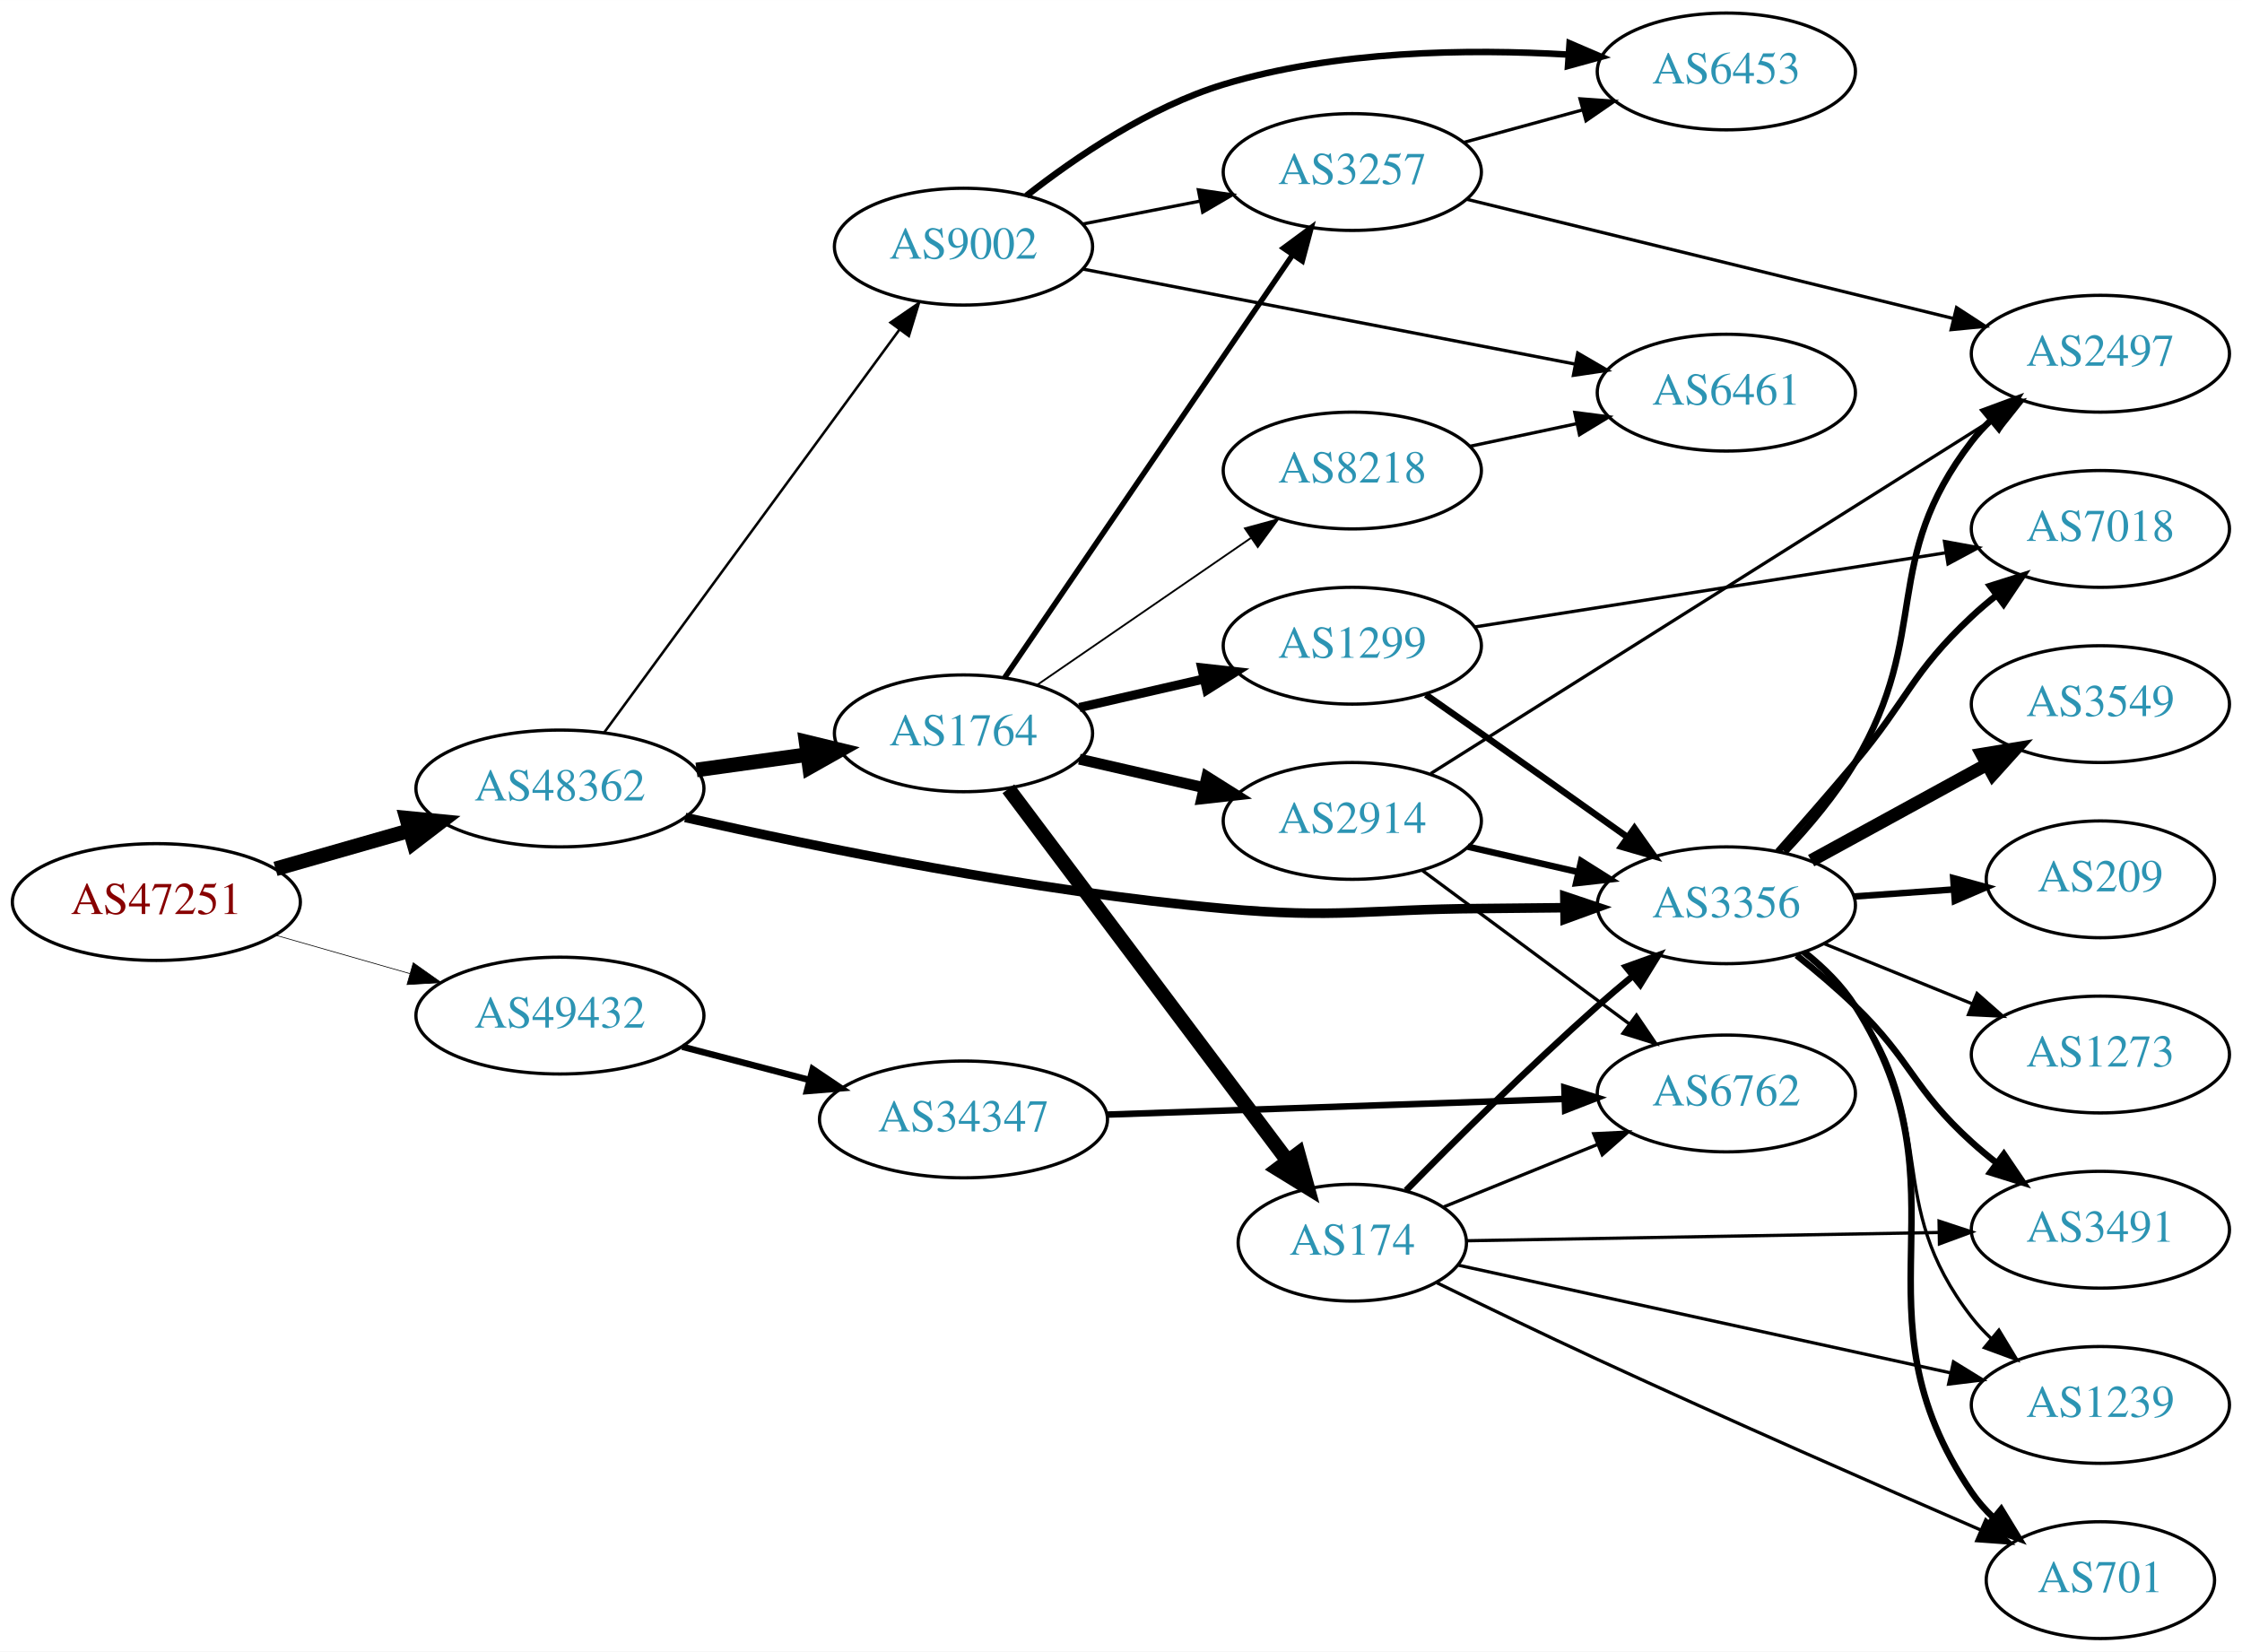
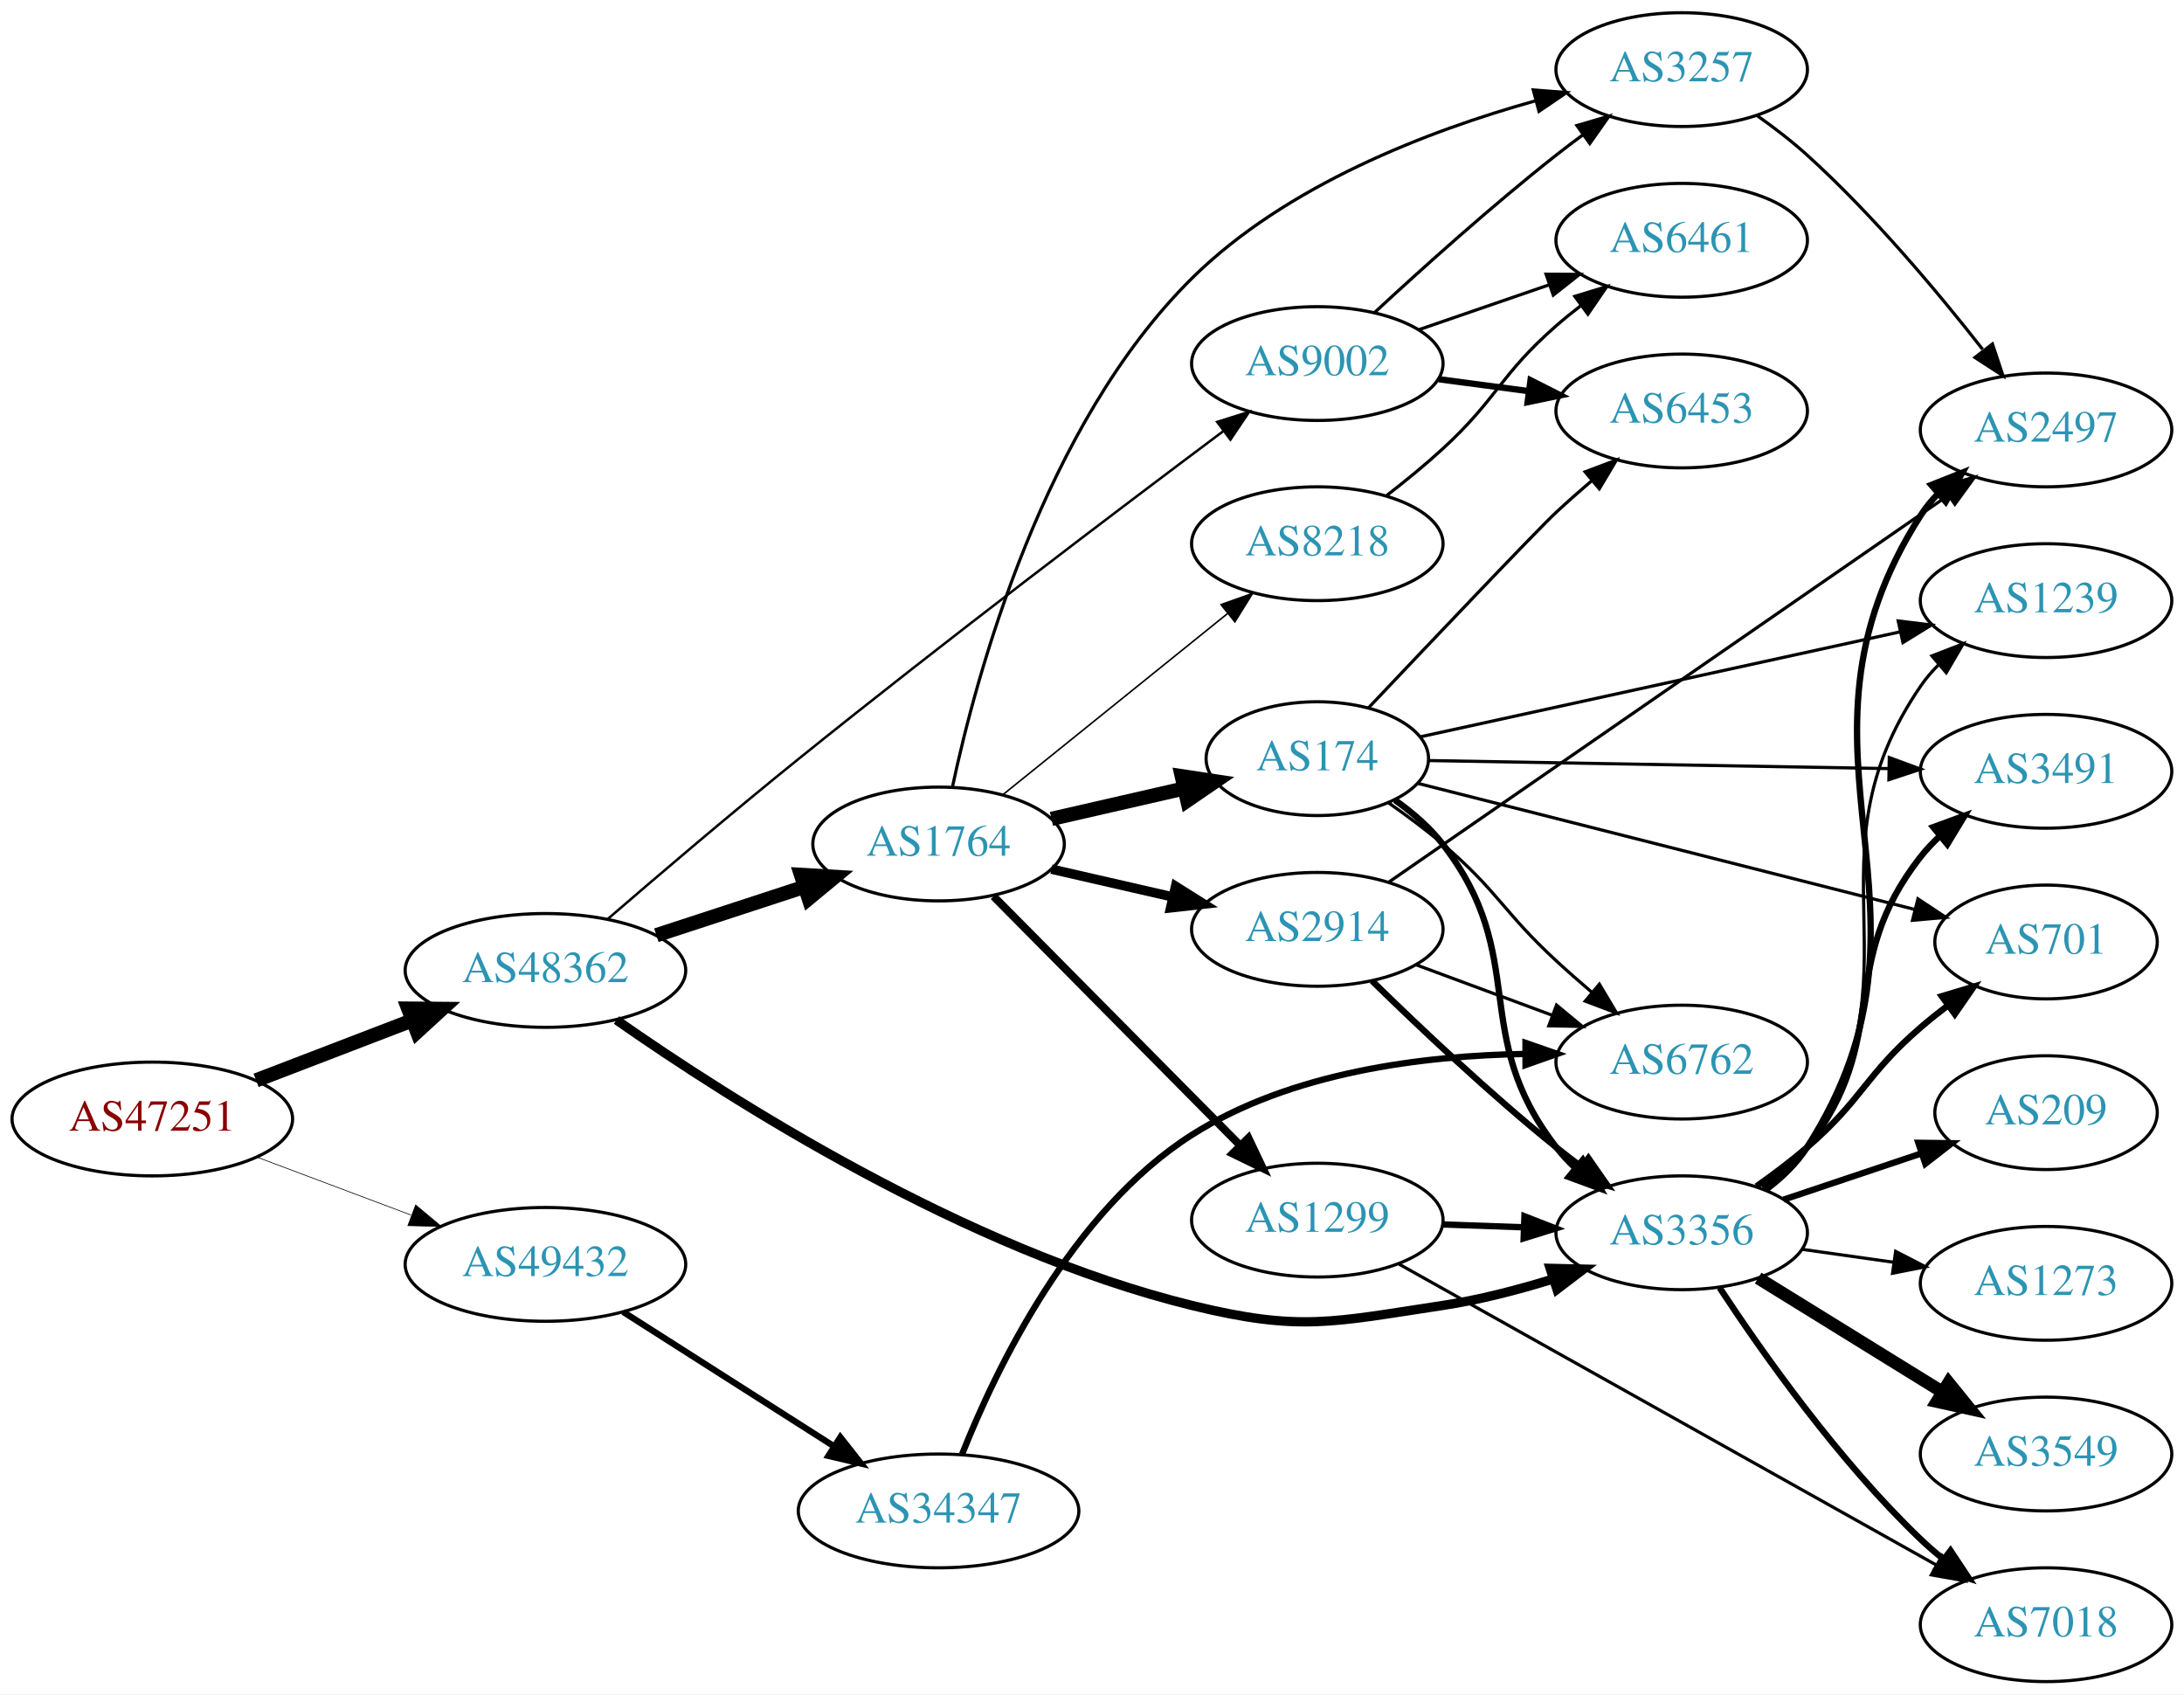
- <svg xmlns="http://www.w3.org/2000/svg" xmlns:xlink="http://www.w3.org/1999/xlink" width="691pt" height="509pt" viewBox="0.00 0.00 691.06 509.00">
-   <g id="graph0" class="graph" transform="scale(1 1) rotate(0) translate(4 505)">
-     <polygon fill="white" stroke="none" points="-4,4 -4,-505 687.055,-505 687.055,4 -4,4" />
+ <svg xmlns="http://www.w3.org/2000/svg" xmlns:xlink="http://www.w3.org/1999/xlink" width="691pt" height="536pt" viewBox="0.00 0.00 691.06 536.00">
+   <g id="graph0" class="graph" transform="scale(1 1) rotate(0) translate(4 532)">
+     <polygon fill="white" stroke="none" points="-4,4 -4,-532 687.055,-532 687.055,4 -4,4" />
    <g id="node1" class="node">
      <g id="a_node1">
        <a xlink:href="/asn/47251" xlink:title="AS47251 ~ VLBGIT Friesenecker e.U. [AT]">
-           <ellipse fill="#ffffff" stroke="black" cx="44.196" cy="-227" rx="44.393" ry="18" />
-           <text text-anchor="middle" x="44.196" y="-223.3" font-family="Times,serif" font-size="14.00" fill="#880000">AS47251</text>
+           <ellipse fill="#ffffff" stroke="black" cx="44.196" cy="-178" rx="44.393" ry="18" />
+           <text text-anchor="middle" x="44.196" y="-174.3" font-family="Times,serif" font-size="14.00" fill="#880000">AS47251</text>
        </a>
      </g>
    </g>
    <g id="node2" class="node">
      <g id="a_node2">
        <a xlink:href="/asn/48362" xlink:title="AS48362 ~ Stadtwerke Feldkirch [AT]">
-           <ellipse fill="#ffffff" stroke="black" cx="168.588" cy="-262" rx="44.393" ry="18" />
-           <text text-anchor="middle" x="168.588" y="-258.3" font-family="Times,serif" font-size="14.00" fill="#2c94b3">AS48362</text>
+           <ellipse fill="#ffffff" stroke="black" cx="168.588" cy="-225" rx="44.393" ry="18" />
+           <text text-anchor="middle" x="168.588" y="-221.3" font-family="Times,serif" font-size="14.00" fill="#2c94b3">AS48362</text>
        </a>
      </g>
    </g>
    <g id="edge1" class="edge">
-       <path fill="none" stroke="black" stroke-width="4.5" d="M80.926,-237.218C93.871,-240.919 108.667,-245.15 122.324,-249.056" />
-       <polygon fill="black" stroke="black" stroke-width="4.5" points="121.328,-252.866 132.026,-251.83 123.494,-245.295 121.328,-252.866" />
+       <path fill="none" stroke="black" stroke-width="4.5" d="M77.034,-190.226C92.049,-195.992 110.156,-202.945 126.219,-209.114" />
+       <polygon fill="black" stroke="black" stroke-width="4.5" points="125.163,-212.926 135.91,-212.835 127.986,-205.574 125.163,-212.926" />
    </g>
    <g id="node3" class="node">
      <g id="a_node3">
        <a xlink:href="/asn/49432" xlink:title="AS49432 ~ schallert.com e.U. [AT]">
-           <ellipse fill="#ffffff" stroke="black" cx="168.588" cy="-192" rx="44.393" ry="18" />
-           <text text-anchor="middle" x="168.588" y="-188.3" font-family="Times,serif" font-size="14.00" fill="#2c94b3">AS49432</text>
+           <ellipse fill="#ffffff" stroke="black" cx="168.588" cy="-132" rx="44.393" ry="18" />
+           <text text-anchor="middle" x="168.588" y="-128.3" font-family="Times,serif" font-size="14.00" fill="#2c94b3">AS49432</text>
        </a>
      </g>
    </g>
    <g id="edge2" class="edge">
-       <path fill="none" stroke="black" stroke-width="0.214" d="M80.926,-216.782C93.871,-213.081 108.667,-208.85 122.324,-204.944" />
-       <polygon fill="black" stroke="black" stroke-width="0.214" points="123.373,-208.284 132.026,-202.17 121.449,-201.554 123.373,-208.284" />
+       <path fill="none" stroke="black" stroke-width="0.214" d="M77.353,-165.914C92.251,-160.315 110.138,-153.592 126.043,-147.614" />
+       <polygon fill="black" stroke="black" stroke-width="0.214" points="127.517,-150.8 135.646,-144.005 125.054,-144.247 127.517,-150.8" />
    </g>
    <g id="node4" class="node">
      <g id="a_node4">
-         <a xlink:href="/asn/1764" xlink:title="AS1764 ~ NEXTLAYER-AS [AT]">
-           <ellipse fill="#ffffff" stroke="black" cx="292.98" cy="-279" rx="39.794" ry="18" />
-           <text text-anchor="middle" x="292.98" y="-275.3" font-family="Times,serif" font-size="14.00" fill="#2c94b3">AS1764</text>
+         <a xlink:href="/asn/9002" xlink:title="AS9002 ~ RETN Limited [EU]">
+           <ellipse fill="#ffffff" stroke="black" cx="412.823" cy="-417" rx="39.794" ry="18" />
+           <text text-anchor="middle" x="412.823" y="-413.3" font-family="Times,serif" font-size="14.00" fill="#2c94b3">AS9002</text>
        </a>
      </g>
    </g>
    <g id="edge3" class="edge">
-       <path fill="none" stroke="black" stroke-width="4.5" d="M210.684,-267.708C221.636,-269.229 233.556,-270.885 244.807,-272.448" />
-       <polygon fill="black" stroke="black" stroke-width="4.5" points="244.458,-276.374 254.904,-273.85 245.541,-268.574 244.458,-276.374" />
+       <path fill="none" stroke="black" stroke-width="0.783" d="M188.258,-241.232C204.173,-254.963 227.747,-275.053 248.784,-292 295.062,-329.28 350.161,-370.981 382.997,-395.558" />
+       <polygon fill="black" stroke="black" stroke-width="0.783" points="381.139,-398.539 391.245,-401.721 385.329,-392.931 381.139,-398.539" />
    </g>
    <g id="node5" class="node">
      <g id="a_node5">
-         <a xlink:href="/asn/3356" xlink:title="AS3356 ~ Level 3 Parent, LLC [US]">
-           <ellipse fill="#ffffff" stroke="black" cx="528.116" cy="-226" rx="39.794" ry="18" />
-           <text text-anchor="middle" x="528.116" y="-222.3" font-family="Times,serif" font-size="14.00" fill="#2c94b3">AS3356</text>
+         <a xlink:href="/asn/1764" xlink:title="AS1764 ~ NEXTLAYER-AS [AT]">
+           <ellipse fill="#ffffff" stroke="black" cx="292.98" cy="-265" rx="39.794" ry="18" />
+           <text text-anchor="middle" x="292.98" y="-261.3" font-family="Times,serif" font-size="14.00" fill="#2c94b3">AS1764</text>
        </a>
      </g>
    </g>
    <g id="edge4" class="edge">
-       <path fill="none" stroke="black" stroke-width="2.935" d="M207.208,-253.064C247.858,-243.903 314.678,-230.273 373.176,-225 408.276,-221.836 417.229,-224.764 452.469,-225 460.762,-225.056 469.572,-225.146 478.124,-225.25" />
-       <polygon fill="black" stroke="black" stroke-width="2.935" points="478.33,-228.753 488.374,-225.382 478.42,-221.753 478.33,-228.753" />
+       <path fill="none" stroke="black" stroke-width="4.5" d="M203.681,-236.142C218.187,-240.883 235.239,-246.456 250.469,-251.433" />
+       <polygon fill="black" stroke="black" stroke-width="4.5" points="249.442,-255.24 260.17,-254.604 251.888,-247.755 249.442,-255.24" />
    </g>
    <g id="node6" class="node">
      <g id="a_node6">
-         <a xlink:href="/asn/9002" xlink:title="AS9002 ~ RETN Limited [EU]">
-           <ellipse fill="#ffffff" stroke="black" cx="292.98" cy="-429" rx="39.794" ry="18" />
-           <text text-anchor="middle" x="292.98" y="-425.3" font-family="Times,serif" font-size="14.00" fill="#2c94b3">AS9002</text>
+         <a xlink:href="/asn/3356" xlink:title="AS3356 ~ Level 3 Parent, LLC [US]">
+           <ellipse fill="#ffffff" stroke="black" cx="528.116" cy="-142" rx="39.794" ry="18" />
+           <text text-anchor="middle" x="528.116" y="-138.3" font-family="Times,serif" font-size="14.00" fill="#2c94b3">AS3356</text>
        </a>
      </g>
    </g>
    <g id="edge5" class="edge">
-       <path fill="none" stroke="black" stroke-width="0.783" d="M182.225,-279.243C203.846,-308.744 248.037,-369.041 273.252,-403.446" />
-       <polygon fill="black" stroke="black" stroke-width="0.783" points="270.494,-405.604 279.229,-411.601 276.14,-401.466 270.494,-405.604" />
+       <path fill="none" stroke="black" stroke-width="2.935" d="M191.068,-209.309C226.734,-184.335 301.376,-136.572 373.176,-119 407.408,-110.622 417.621,-113.753 452.469,-119 463.968,-120.731 476.139,-123.883 487.241,-127.31" />
+       <polygon fill="black" stroke="black" stroke-width="2.935" points="486.495,-130.747 497.087,-130.501 488.653,-124.089 486.495,-130.747" />
    </g>
    <g id="node23" class="node">
      <g id="a_node23">
        <a xlink:href="/asn/34347" xlink:title="AS34347 ~ HALLAG Kommunal GmbH [AT]">
-           <ellipse fill="#ffffff" stroke="black" cx="292.98" cy="-160" rx="44.393" ry="18" />
-           <text text-anchor="middle" x="292.98" y="-156.3" font-family="Times,serif" font-size="14.00" fill="#2c94b3">AS34347</text>
+           <ellipse fill="#ffffff" stroke="black" cx="292.98" cy="-54" rx="44.393" ry="18" />
+           <text text-anchor="middle" x="292.98" y="-50.3" font-family="Times,serif" font-size="14.00" fill="#2c94b3">AS34347</text>
        </a>
      </g>
    </g>
    <g id="edge34" class="edge">
-       <path fill="none" stroke="black" stroke-width="2" d="M206.31,-182.399C218.654,-179.171 232.589,-175.528 245.578,-172.132" />
-       <polygon fill="black" stroke="black" stroke-width="2" points="246.495,-175.51 255.285,-169.594 244.724,-168.738 246.495,-175.51" />
+       <path fill="none" stroke="black" stroke-width="2" d="M193.187,-116.961C212.15,-104.875 238.979,-87.778 259.893,-74.449" />
+       <polygon fill="black" stroke="black" stroke-width="2" points="261.902,-77.319 268.454,-68.993 258.14,-71.416 261.902,-77.319" />
    </g>
    <g id="node7" class="node">
      <g id="a_node7">
-         <a xlink:href="/asn/2914" xlink:title="AS2914 ~ NTT America, Inc. [US]">
-           <ellipse fill="#ffffff" stroke="black" cx="412.823" cy="-252" rx="39.794" ry="18" />
-           <text text-anchor="middle" x="412.823" y="-248.3" font-family="Times,serif" font-size="14.00" fill="#2c94b3">AS2914</text>
+         <a xlink:href="/asn/3257" xlink:title="AS3257 ~ GTT [DE]">
+           <ellipse fill="#ffffff" stroke="black" cx="528.116" cy="-510" rx="39.794" ry="18" />
+           <text text-anchor="middle" x="528.116" y="-506.3" font-family="Times,serif" font-size="14.00" fill="#2c94b3">AS3257</text>
        </a>
      </g>
    </g>
    <g id="edge6" class="edge">
-       <path fill="none" stroke="black" stroke-width="3.375" d="M328.7,-271.045C340.7,-268.296 354.32,-265.175 367.013,-262.267" />
-       <polygon fill="black" stroke="black" stroke-width="3.375" points="367.979,-265.636 376.945,-259.991 366.415,-258.813 367.979,-265.636" />
+       <path fill="none" stroke="black" d="M430.836,-433.047C445.663,-446.784 467.945,-466.843 488.469,-483 491.189,-485.141 494.064,-487.311 496.969,-489.442" />
+       <polygon fill="black" stroke="black" points="494.965,-492.312 505.133,-495.29 499.042,-486.621 494.965,-492.312" />
    </g>
    <g id="node8" class="node">
      <g id="a_node8">
-         <a xlink:href="/asn/3257" xlink:title="AS3257 ~ GTT [DE]">
-           <ellipse fill="#ffffff" stroke="black" cx="412.823" cy="-452" rx="39.794" ry="18" />
-           <text text-anchor="middle" x="412.823" y="-448.3" font-family="Times,serif" font-size="14.00" fill="#2c94b3">AS3257</text>
+         <a xlink:href="/asn/6461" xlink:title="AS6461 ~ Zayo Bandwidth [US]">
+           <ellipse fill="#ffffff" stroke="black" cx="528.116" cy="-456" rx="39.794" ry="18" />
+           <text text-anchor="middle" x="528.116" y="-452.3" font-family="Times,serif" font-size="14.00" fill="#2c94b3">AS6461</text>
        </a>
      </g>
    </g>
    <g id="edge7" class="edge">
-       <path fill="none" stroke="black" stroke-width="1.688" d="M305.71,-296.22C326.534,-326.79 370.051,-390.676 394.391,-426.409" />
-       <polygon fill="black" stroke="black" stroke-width="1.688" points="391.618,-428.555 400.14,-434.849 397.403,-424.614 391.618,-428.555" />
+       <path fill="none" stroke="black" d="M444.781,-427.657C457.539,-432.049 472.503,-437.2 486.149,-441.897" />
+       <polygon fill="black" stroke="black" points="485.207,-445.275 495.802,-445.22 487.486,-438.656 485.207,-445.275" />
    </g>
    <g id="node9" class="node">
      <g id="a_node9">
-         <a xlink:href="/asn/1299" xlink:title="AS1299 ~ Telia Carrier [EU]">
-           <ellipse fill="#ffffff" stroke="black" cx="412.823" cy="-306" rx="39.794" ry="18" />
-           <text text-anchor="middle" x="412.823" y="-302.3" font-family="Times,serif" font-size="14.00" fill="#2c94b3">AS1299</text>
+         <a xlink:href="/asn/6453" xlink:title="AS6453 ~ TATA COMMUNICATIONS (AMERICA) INC [US]">
+           <ellipse fill="#ffffff" stroke="black" cx="528.116" cy="-402" rx="39.794" ry="18" />
+           <text text-anchor="middle" x="528.116" y="-398.3" font-family="Times,serif" font-size="14.00" fill="#2c94b3">AS6453</text>
        </a>
      </g>
    </g>
    <g id="edge8" class="edge">
-       <path fill="none" stroke="black" stroke-width="2.812" d="M328.7,-286.955C340.7,-289.704 354.32,-292.825 367.013,-295.733" />
-       <polygon fill="black" stroke="black" stroke-width="2.812" points="366.415,-299.187 376.945,-298.009 367.979,-292.364 366.415,-299.187" />
+       <path fill="none" stroke="black" stroke-width="2" d="M451.233,-412.047C460.321,-410.844 470.158,-409.541 479.643,-408.285" />
+       <polygon fill="black" stroke="black" stroke-width="2" points="480.291,-411.73 489.745,-406.948 479.372,-404.791 480.291,-411.73" />
+     </g>
+     <g id="edge12" class="edge">
+       <path fill="none" stroke="black" d="M297.358,-282.983C304.877,-318.348 326.172,-397.533 373.176,-444 402.974,-473.457 447.999,-490.663 481.668,-500.077" />
+       <polygon fill="black" stroke="black" points="481.159,-503.564 491.723,-502.754 482.96,-496.799 481.159,-503.564" />
    </g>
    <g id="node10" class="node">
      <g id="a_node10">
-         <a xlink:href="/asn/174" xlink:title="AS174 ~ Cogent Communications [US]">
-           <ellipse fill="#ffffff" stroke="black" cx="412.823" cy="-122" rx="35.194" ry="18" />
-           <text text-anchor="middle" x="412.823" y="-118.3" font-family="Times,serif" font-size="14.00" fill="#2c94b3">AS174</text>
+         <a xlink:href="/asn/2914" xlink:title="AS2914 ~ NTT America, Inc. [US]">
+           <ellipse fill="#ffffff" stroke="black" cx="412.823" cy="-238" rx="39.794" ry="18" />
+           <text text-anchor="middle" x="412.823" y="-234.3" font-family="Times,serif" font-size="14.00" fill="#2c94b3">AS2914</text>
        </a>
      </g>
    </g>
    <g id="edge9" class="edge">
-       <path fill="none" stroke="black" stroke-width="4.5" d="M306.816,-261.899C327.624,-234.176 368.821,-179.291 392.966,-147.123" />
-       <polygon fill="black" stroke="black" stroke-width="4.5" points="396.149,-149.441 399.003,-139.08 389.851,-144.714 396.149,-149.441" />
+       <path fill="none" stroke="black" stroke-width="3" d="M328.7,-257.045C340.7,-254.296 354.32,-251.175 367.013,-248.267" />
+       <polygon fill="black" stroke="black" stroke-width="3" points="367.979,-251.636 376.945,-245.991 366.415,-244.813 367.979,-251.636" />
    </g>
    <g id="node11" class="node">
      <g id="a_node11">
+         <a xlink:href="/asn/1299" xlink:title="AS1299 ~ Telia Carrier [EU]">
+           <ellipse fill="#ffffff" stroke="black" cx="412.823" cy="-146" rx="39.794" ry="18" />
+           <text text-anchor="middle" x="412.823" y="-142.3" font-family="Times,serif" font-size="14.00" fill="#2c94b3">AS1299</text>
+         </a>
+       </g>
+     </g>
+     <g id="edge10" class="edge">
+       <path fill="none" stroke="black" stroke-width="2.5" d="M310.366,-248.454C330.681,-227.939 365.443,-192.836 388.526,-169.526" />
+       <polygon fill="black" stroke="black" stroke-width="2.5" points="391.027,-171.974 395.577,-162.406 386.053,-167.049 391.027,-171.974" />
+     </g>
+     <g id="node12" class="node">
+       <g id="a_node12">
+         <a xlink:href="/asn/174" xlink:title="AS174 ~ Cogent Communications [US]">
+           <ellipse fill="#ffffff" stroke="black" cx="412.823" cy="-292" rx="35.194" ry="18" />
+           <text text-anchor="middle" x="412.823" y="-288.3" font-family="Times,serif" font-size="14.00" fill="#2c94b3">AS174</text>
+         </a>
+       </g>
+     </g>
+     <g id="edge11" class="edge">
+       <path fill="none" stroke="black" stroke-width="4.5" d="M328.7,-272.955C341.792,-275.955 356.814,-279.396 370.455,-282.522" />
+       <polygon fill="black" stroke="black" stroke-width="4.5" points="369.936,-286.442 380.562,-284.838 371.694,-278.766 369.936,-286.442" />
+     </g>
+     <g id="node13" class="node">
+       <g id="a_node13">
        <a xlink:href="/asn/8218" xlink:title="AS8218 ~ legacy Neotelecoms [FR]">
          <ellipse fill="#ffffff" stroke="black" cx="412.823" cy="-360" rx="39.794" ry="18" />
          <text text-anchor="middle" x="412.823" y="-356.3" font-family="Times,serif" font-size="14.00" fill="#2c94b3">AS8218</text>
        </a>
      </g>
    </g>
-     <g id="edge10" class="edge">
-       <path fill="none" stroke="black" stroke-width="0.562" d="M315.595,-293.857C334.083,-306.565 360.897,-324.995 381.526,-339.175" />
-       <polygon fill="black" stroke="black" stroke-width="0.562" points="379.723,-342.183 389.947,-344.963 383.688,-336.414 379.723,-342.183" />
-     </g>
-     <g id="node13" class="node">
-       <g id="a_node13">
+     <g id="edge13" class="edge">
+       <path fill="none" stroke="black" stroke-width="0.5" d="M313.44,-280.687C332.801,-296.295 362.682,-320.385 384.435,-337.921" />
+       <polygon fill="black" stroke="black" stroke-width="0.5" points="382.353,-340.738 392.335,-344.289 386.746,-335.288 382.353,-340.738" />
+     </g>
+     <g id="node14" class="node">
+       <g id="a_node14">
+         <a xlink:href="/asn/7018" xlink:title="AS7018 ~ AT&amp;T Services, Inc. [US]">
+           <ellipse fill="#ffffff" stroke="black" cx="643.409" cy="-18" rx="39.794" ry="18" />
+           <text text-anchor="middle" x="643.409" y="-14.3" font-family="Times,serif" font-size="14.00" fill="#2c94b3">AS7018</text>
+         </a>
+       </g>
+     </g>
+     <g id="edge14" class="edge">
+       <path fill="none" stroke="black" stroke-width="2" d="M540.121,-124.599C553.578,-104.131 577.791,-69.802 603.762,-45 605.927,-42.933 608.261,-40.906 610.673,-38.95" />
+       <polygon fill="black" stroke="black" stroke-width="2" points="613.179,-41.442 619.036,-32.613 608.951,-35.862 613.179,-41.442" />
+     </g>
+     <g id="node15" class="node">
+       <g id="a_node15">
+         <a xlink:href="/asn/3549" xlink:title="AS3549 ~ Level 3 Parent, LLC [US]">
+           <ellipse fill="#ffffff" stroke="black" cx="643.409" cy="-72" rx="39.794" ry="18" />
+           <text text-anchor="middle" x="643.409" y="-68.3" font-family="Times,serif" font-size="14.00" fill="#2c94b3">AS3549</text>
+         </a>
+       </g>
+     </g>
+     <g id="edge15" class="edge">
+       <path fill="none" stroke="black" stroke-width="4" d="M552.316,-127.666C569.117,-117.285 592.034,-103.125 610.55,-91.684" />
+       <polygon fill="black" stroke="black" stroke-width="4" points="612.573,-94.549 619.24,-86.315 608.893,-88.594 612.573,-94.549" />
+     </g>
+     <g id="node16" class="node">
+       <g id="a_node16">
+         <a xlink:href="/asn/209" xlink:title="AS209 ~ CenturyLink Communications, LLC [US]">
+           <ellipse fill="#ffffff" stroke="black" cx="643.409" cy="-180" rx="35.194" ry="18" />
+           <text text-anchor="middle" x="643.409" y="-176.3" font-family="Times,serif" font-size="14.00" fill="#2c94b3">AS209</text>
+         </a>
+       </g>
+     </g>
+     <g id="edge16" class="edge">
+       <path fill="none" stroke="black" stroke-width="2" d="M560.374,-152.484C573.89,-157.018 589.839,-162.367 604.063,-167.138" />
+       <polygon fill="black" stroke="black" stroke-width="2" points="602.989,-170.47 613.583,-170.332 605.215,-163.833 602.989,-170.47" />
+     </g>
+     <g id="node17" class="node">
+       <g id="a_node17">
+         <a xlink:href="/asn/701" xlink:title="AS701 ~ UUNET [US]">
+           <ellipse fill="#ffffff" stroke="black" cx="643.409" cy="-234" rx="35.194" ry="18" />
+           <text text-anchor="middle" x="643.409" y="-230.3" font-family="Times,serif" font-size="14.00" fill="#2c94b3">AS701</text>
+         </a>
+       </g>
+     </g>
+     <g id="edge17" class="edge">
+       <path fill="none" stroke="black" stroke-width="2" d="M551.765,-156.678C557.167,-160.487 562.802,-164.726 567.762,-169 585.388,-184.184 586.136,-191.816 603.762,-207 606.448,-209.314 609.331,-211.617 612.268,-213.848" />
+       <polygon fill="black" stroke="black" stroke-width="2" points="610.424,-216.835 620.569,-219.89 614.544,-211.175 610.424,-216.835" />
+     </g>
+     <g id="node18" class="node">
+       <g id="a_node18">
+         <a xlink:href="/asn/1239" xlink:title="AS1239 ~ Sprint [US]">
+           <ellipse fill="#ffffff" stroke="black" cx="643.409" cy="-342" rx="39.794" ry="18" />
+           <text text-anchor="middle" x="643.409" y="-338.3" font-family="Times,serif" font-size="14.00" fill="#2c94b3">AS1239</text>
+         </a>
+       </g>
+     </g>
+     <g id="edge18" class="edge">
+       <path fill="none" stroke="black" d="M554.347,-155.667C559.407,-159.408 564.243,-163.871 567.762,-169 605.574,-224.107 565.951,-259.893 603.762,-315 605.412,-317.404 607.351,-319.662 609.467,-321.768" />
+       <polygon fill="black" stroke="black" points="607.295,-324.516 617.178,-328.333 611.833,-319.186 607.295,-324.516" />
+     </g>
+     <g id="node19" class="node">
+       <g id="a_node19">
+         <a xlink:href="/asn/3491" xlink:title="AS3491 ~ PCCW Global, Inc. [US]">
+           <ellipse fill="#ffffff" stroke="black" cx="643.409" cy="-288" rx="39.794" ry="18" />
+           <text text-anchor="middle" x="643.409" y="-284.3" font-family="Times,serif" font-size="14.00" fill="#2c94b3">AS3491</text>
+         </a>
+       </g>
+     </g>
+     <g id="edge19" class="edge">
+       <path fill="none" stroke="black" stroke-width="2" d="M553.859,-156.025C558.945,-159.748 563.914,-164.113 567.762,-169 594.925,-203.498 576.6,-226.502 603.762,-261 605.566,-263.291 607.616,-265.467 609.809,-267.516" />
+       <polygon fill="black" stroke="black" stroke-width="2" points="607.718,-270.328 617.666,-273.975 612.163,-264.92 607.718,-270.328" />
+     </g>
+     <g id="node20" class="node">
+       <g id="a_node20">
        <a xlink:href="/asn/2497" xlink:title="AS2497 ~ Internet Initiative Japan Inc. [JP]">
          <ellipse fill="#ffffff" stroke="black" cx="643.409" cy="-396" rx="39.794" ry="18" />
          <text text-anchor="middle" x="643.409" y="-392.3" font-family="Times,serif" font-size="14.00" fill="#2c94b3">AS2497</text>
        </a>
      </g>
    </g>
-     <g id="edge22" class="edge">
-       <path fill="none" stroke="black" stroke-width="2" d="M546.145,-242.39C553.546,-250.211 561.856,-260.028 567.762,-270 591.622,-310.283 575.247,-331.867 603.762,-369 605.538,-371.313 607.568,-373.504 609.747,-375.564" />
-       <polygon fill="black" stroke="black" stroke-width="2" points="607.642,-378.365 617.577,-382.043 612.104,-372.972 607.642,-378.365" />
-     </g>
-     <g id="node14" class="node">
-       <g id="a_node14">
-         <a xlink:href="/asn/3491" xlink:title="AS3491 ~ PCCW Global, Inc. [US]">
-           <ellipse fill="#ffffff" stroke="black" cx="643.409" cy="-126" rx="39.794" ry="18" />
-           <text text-anchor="middle" x="643.409" y="-122.3" font-family="Times,serif" font-size="14.00" fill="#2c94b3">AS3491</text>
-         </a>
-       </g>
-     </g>
-     <g id="edge19" class="edge">
-       <path fill="none" stroke="black" stroke-width="2" d="M549.775,-210.592C555.772,-205.814 562.2,-200.384 567.762,-195 585.428,-177.901 585.541,-169.505 603.762,-153 606.189,-150.802 608.801,-148.632 611.48,-146.534" />
-       <polygon fill="black" stroke="black" stroke-width="2" points="613.662,-149.274 619.607,-140.505 609.491,-143.653 613.662,-149.274" />
-     </g>
-     <g id="node15" class="node">
-       <g id="a_node15">
-         <a xlink:href="/asn/1239" xlink:title="AS1239 ~ Sprint [US]">
-           <ellipse fill="#ffffff" stroke="black" cx="643.409" cy="-72" rx="39.794" ry="18" />
-           <text text-anchor="middle" x="643.409" y="-68.3" font-family="Times,serif" font-size="14.00" fill="#2c94b3">AS1239</text>
-         </a>
-       </g>
-     </g>
-     <g id="edge23" class="edge">
-       <path fill="none" stroke="black" d="M551.466,-211.391C557.369,-206.709 563.323,-201.13 567.762,-195 594.489,-158.093 575.828,-135.002 603.762,-99 605.55,-96.696 607.588,-94.511 609.773,-92.456" />
-       <polygon fill="black" stroke="black" points="612.129,-95.049 617.614,-85.985 607.673,-89.65 612.129,-95.049" />
-     </g>
-     <g id="node16" class="node">
-       <g id="a_node16">
-         <a xlink:href="/asn/701" xlink:title="AS701 ~ UUNET [US]">
-           <ellipse fill="#ffffff" stroke="black" cx="643.409" cy="-18" rx="35.194" ry="18" />
-           <text text-anchor="middle" x="643.409" y="-14.3" font-family="Times,serif" font-size="14.00" fill="#2c94b3">AS701</text>
-         </a>
-       </g>
-     </g>
-     <g id="edge25" class="edge">
-       <path fill="none" stroke="black" stroke-width="2" d="M552.368,-211.409C558.14,-206.795 563.801,-201.247 567.762,-195 604.479,-137.101 565.149,-101.652 603.762,-45 605.652,-42.227 607.928,-39.65 610.418,-37.277" />
-       <polygon fill="black" stroke="black" stroke-width="2" points="612.836,-39.821 618.356,-30.778 608.401,-34.404 612.836,-39.821" />
-     </g>
-     <g id="node17" class="node">
-       <g id="a_node17">
-         <a xlink:href="/asn/7018" xlink:title="AS7018 ~ AT&amp;T Services, Inc. [US]">
-           <ellipse fill="#ffffff" stroke="black" cx="643.409" cy="-342" rx="39.794" ry="18" />
-           <text text-anchor="middle" x="643.409" y="-338.3" font-family="Times,serif" font-size="14.00" fill="#2c94b3">AS7018</text>
-         </a>
-       </g>
-     </g>
    <g id="edge20" class="edge">
-       <path fill="none" stroke="black" stroke-width="2" d="M543.98,-242.558C551.241,-250.74 560.055,-260.807 567.762,-270 584.218,-289.627 585.073,-297.487 603.762,-315 606.151,-317.239 608.737,-319.437 611.4,-321.553" />
-       <polygon fill="black" stroke="black" stroke-width="2" points="609.396,-324.424 619.501,-327.611 613.589,-318.819 609.396,-324.424" />
-     </g>
-     <g id="node18" class="node">
-       <g id="a_node18">
-         <a xlink:href="/asn/3549" xlink:title="AS3549 ~ Level 3 Parent, LLC [US]">
-           <ellipse fill="#ffffff" stroke="black" cx="643.409" cy="-288" rx="39.794" ry="18" />
-           <text text-anchor="middle" x="643.409" y="-284.3" font-family="Times,serif" font-size="14.00" fill="#2c94b3">AS3549</text>
-         </a>
-       </g>
-     </g>
-     <g id="edge21" class="edge">
-       <path fill="none" stroke="black" stroke-width="4" d="M554.259,-239.76C570.1,-248.429 590.761,-259.735 608.098,-269.223" />
-       <polygon fill="black" stroke="black" stroke-width="4" points="606.883,-272.548 617.336,-274.279 610.244,-266.408 606.883,-272.548" />
-     </g>
-     <g id="node19" class="node">
-       <g id="a_node19">
-         <a xlink:href="/asn/209" xlink:title="AS209 ~ CenturyLink Communications, LLC [US]">
-           <ellipse fill="#ffffff" stroke="black" cx="643.409" cy="-234" rx="35.194" ry="18" />
-           <text text-anchor="middle" x="643.409" y="-230.3" font-family="Times,serif" font-size="14.00" fill="#2c94b3">AS209</text>
-         </a>
-       </g>
-     </g>
-     <g id="edge24" class="edge">
-       <path fill="none" stroke="black" stroke-width="2" d="M567.472,-228.708C577.286,-229.401 587.922,-230.152 598.012,-230.865" />
-       <polygon fill="black" stroke="black" stroke-width="2" points="598.052,-234.376 608.273,-231.59 598.545,-227.394 598.052,-234.376" />
-     </g>
-     <g id="node20" class="node">
-       <g id="a_node20">
-         <a xlink:href="/asn/1273" xlink:title="AS1273 ~ Vodafone Group PLC [EU]">
-           <ellipse fill="#ffffff" stroke="black" cx="643.409" cy="-180" rx="39.794" ry="18" />
-           <text text-anchor="middle" x="643.409" y="-176.3" font-family="Times,serif" font-size="14.00" fill="#2c94b3">AS1273</text>
-         </a>
-       </g>
-     </g>
-     <g id="edge26" class="edge">
-       <path fill="none" stroke="black" d="M558.292,-214.154C572.167,-208.52 588.945,-201.708 603.854,-195.654" />
-       <polygon fill="black" stroke="black" points="605.383,-198.811 613.332,-191.806 602.75,-192.325 605.383,-198.811" />
-     </g>
-     <g id="edge30" class="edge">
-       <path fill="none" stroke="black" d="M329.657,-435.963C341.088,-438.194 353.91,-440.697 365.964,-443.049" />
-       <polygon fill="black" stroke="black" points="365.376,-446.501 375.861,-444.981 366.717,-439.63 365.376,-446.501" />
+       <path fill="none" stroke="black" stroke-width="2" d="M554.592,-155.504C559.639,-159.254 564.408,-163.762 567.762,-169 616.465,-245.061 555.059,-292.939 603.762,-369 605.335,-371.456 607.218,-373.751 609.295,-375.882" />
+       <polygon fill="black" stroke="black" stroke-width="2" points="607.082,-378.596 616.933,-382.496 611.664,-373.304 607.082,-378.596" />
    </g>
    <g id="node21" class="node">
      <g id="a_node21">
-         <a xlink:href="/asn/6453" xlink:title="AS6453 ~ TATA COMMUNICATIONS (AMERICA) INC [US]">
-           <ellipse fill="#ffffff" stroke="black" cx="528.116" cy="-483" rx="39.794" ry="18" />
-           <text text-anchor="middle" x="528.116" y="-479.3" font-family="Times,serif" font-size="14.00" fill="#2c94b3">AS6453</text>
-         </a>
-       </g>
-     </g>
-     <g id="edge29" class="edge">
-       <path fill="none" stroke="black" stroke-width="2" d="M312.386,-444.7C327.586,-456.604 350.303,-472.061 373.176,-479 407.654,-489.46 448.492,-490.016 479.44,-488.196" />
-       <polygon fill="black" stroke="black" stroke-width="2" points="479.797,-491.68 489.532,-487.499 479.315,-484.696 479.797,-491.68" />
+         <a xlink:href="/asn/1273" xlink:title="AS1273 ~ Vodafone Group PLC [EU]">
+           <ellipse fill="#ffffff" stroke="black" cx="643.409" cy="-126" rx="39.794" ry="18" />
+           <text text-anchor="middle" x="643.409" y="-122.3" font-family="Times,serif" font-size="14.00" fill="#2c94b3">AS1273</text>
+         </a>
+       </g>
+     </g>
+     <g id="edge21" class="edge">
+       <path fill="none" stroke="black" d="M566.212,-136.761C575.504,-135.449 585.596,-134.024 595.303,-132.653" />
+       <polygon fill="black" stroke="black" points="595.817,-136.115 605.229,-131.251 594.838,-129.184 595.817,-136.115" />
+     </g>
+     <g id="edge33" class="edge">
+       <path fill="none" stroke="black" d="M551.916,-495.493C557.314,-491.679 562.908,-487.394 567.762,-483 588.556,-464.175 609.079,-439.709 623.327,-421.519" />
+       <polygon fill="black" stroke="black" points="626.451,-423.2 629.791,-413.145 620.91,-418.922 626.451,-423.2" />
+     </g>
+     <g id="edge22" class="edge">
+       <path fill="none" stroke="black" stroke-width="2" d="M430.138,-221.703C444.884,-207.274 467.439,-185.935 488.469,-169 491.019,-166.947 493.716,-164.876 496.451,-162.843" />
+       <polygon fill="black" stroke="black" stroke-width="2" points="498.604,-165.605 504.664,-156.914 494.507,-159.929 498.604,-165.605" />
+     </g>
+     <g id="edge24" class="edge">
+       <path fill="none" stroke="black" d="M435.328,-252.864C476.257,-281.154 565.441,-342.799 612.289,-375.181" />
+       <polygon fill="black" stroke="black" points="610.578,-378.253 620.795,-381.06 614.559,-372.495 610.578,-378.253" />
    </g>
    <g id="node22" class="node">
      <g id="a_node22">
-         <a xlink:href="/asn/6461" xlink:title="AS6461 ~ Zayo Bandwidth [US]">
-           <ellipse fill="#ffffff" stroke="black" cx="528.116" cy="-384" rx="39.794" ry="18" />
-           <text text-anchor="middle" x="528.116" y="-380.3" font-family="Times,serif" font-size="14.00" fill="#2c94b3">AS6461</text>
-         </a>
-       </g>
+         <a xlink:href="/asn/6762" xlink:title="AS6762 ~ TELECOM ITALIA SPARKLE S.p.A. [IT]">
+           <ellipse fill="#ffffff" stroke="black" cx="528.116" cy="-196" rx="39.794" ry="18" />
+           <text text-anchor="middle" x="528.116" y="-192.3" font-family="Times,serif" font-size="14.00" fill="#2c94b3">AS6762</text>
+         </a>
+       </g>
+     </g>
+     <g id="edge23" class="edge">
+       <path fill="none" stroke="black" d="M444.183,-226.745C457.391,-221.849 473.047,-216.044 487.18,-210.805" />
+       <polygon fill="black" stroke="black" points="488.512,-214.044 496.672,-207.286 486.079,-207.481 488.512,-214.044" />
    </g>
    <g id="edge31" class="edge">
-       <path fill="none" stroke="black" d="M329.642,-422.116C370.35,-414.259 437.034,-401.388 481.495,-392.806" />
-       <polygon fill="black" stroke="black" points="482.302,-396.215 491.458,-390.883 480.976,-389.341 482.302,-396.215" />
-     </g>
-     <g id="edge12" class="edge">
-       <path fill="none" stroke="black" stroke-width="2" d="M448.43,-244.058C459.201,-241.586 471.231,-238.825 482.58,-236.221" />
-       <polygon fill="black" stroke="black" stroke-width="2" points="483.367,-239.631 492.33,-233.983 481.801,-232.809 483.367,-239.631" />
-     </g>
-     <g id="node12" class="node">
-       <g id="a_node12">
-         <a xlink:href="/asn/6762" xlink:title="AS6762 ~ TELECOM ITALIA SPARKLE S.p.A. [IT]">
-           <ellipse fill="#ffffff" stroke="black" cx="528.116" cy="-168" rx="39.794" ry="18" />
-           <text text-anchor="middle" x="528.116" y="-164.3" font-family="Times,serif" font-size="14.00" fill="#2c94b3">AS6762</text>
-         </a>
-       </g>
-     </g>
-     <g id="edge11" class="edge">
-       <path fill="none" stroke="black" d="M434.339,-236.788C452.194,-223.55 478.267,-204.219 498.23,-189.417" />
-       <polygon fill="black" stroke="black" points="500.421,-192.15 506.369,-183.382 496.252,-186.527 500.421,-192.15" />
-     </g>
-     <g id="edge13" class="edge">
-       <path fill="none" stroke="black" d="M436.999,-266.6C478.265,-292.596 564.5,-346.921 611.032,-376.234" />
-       <polygon fill="black" stroke="black" points="609.185,-379.207 619.511,-381.576 612.916,-373.284 609.185,-379.207" />
+       <path fill="none" stroke="black" stroke-width="2" d="M452.495,-144.635C460.698,-144.345 469.462,-144.036 477.994,-143.734" />
+       <polygon fill="black" stroke="black" stroke-width="2" points="478.363,-147.224 488.233,-143.373 478.116,-140.228 478.363,-147.224" />
    </g>
    <g id="edge32" class="edge">
-       <path fill="none" stroke="black" d="M448.045,-443.616C488.024,-433.822 554.27,-417.593 598.134,-406.847" />
-       <polygon fill="black" stroke="black" points="599.073,-410.22 607.953,-404.441 597.408,-403.421 599.073,-410.22" />
-     </g>
-     <g id="edge33" class="edge">
-       <path fill="none" stroke="black" d="M447.202,-461.133C458.624,-464.259 471.574,-467.802 483.673,-471.113" />
-       <polygon fill="black" stroke="black" points="483.015,-474.561 493.584,-473.825 484.862,-467.81 483.015,-474.561" />
+       <path fill="none" stroke="black" d="M438.721,-132.058C479.943,-108.975 562.414,-62.794 608.774,-36.834" />
+       <polygon fill="black" stroke="black" points="610.527,-39.864 617.542,-31.925 607.106,-33.757 610.527,-39.864" />
+     </g>
+     <g id="edge25" class="edge">
+       <path fill="none" stroke="black" stroke-width="2" d="M437.412,-278.885C442.911,-274.978 448.355,-270.303 452.469,-265 480.404,-228.998 460.535,-205.002 488.469,-169 490.257,-166.696 492.295,-164.511 494.48,-162.456" />
+       <polygon fill="black" stroke="black" stroke-width="2" points="496.836,-165.049 502.321,-155.985 492.38,-159.65 496.836,-165.049" />
+     </g>
+     <g id="edge28" class="edge">
+       <path fill="none" stroke="black" d="M429.027,-308.085C449.038,-329.225 482.398,-364.35 488.469,-370 492.028,-373.312 495.873,-376.701 499.708,-379.976" />
+       <polygon fill="black" stroke="black" points="497.561,-382.743 507.476,-386.477 502.053,-377.374 497.561,-382.743" />
+     </g>
+     <g id="edge29" class="edge">
+       <path fill="none" stroke="black" d="M444.651,-284.178C485.324,-273.858 557.004,-255.67 601.983,-244.257" />
+       <polygon fill="black" stroke="black" points="602.873,-247.643 611.705,-241.791 601.151,-240.858 602.873,-247.643" />
+     </g>
+     <g id="edge30" class="edge">
+       <path fill="none" stroke="black" d="M445.607,-298.952C484.985,-307.566 552.342,-322.299 597.118,-332.093" />
+       <polygon fill="black" stroke="black" points="596.629,-335.569 607.146,-334.287 598.125,-328.731 596.629,-335.569" />
+     </g>
+     <g id="edge26" class="edge">
+       <path fill="none" stroke="black" d="M448.045,-291.401C486.671,-290.725 549.818,-289.62 593.607,-288.854" />
+       <polygon fill="black" stroke="black" points="593.805,-292.351 603.743,-288.677 593.683,-285.352 593.805,-292.351" />
    </g>
    <g id="edge27" class="edge">
-       <path fill="none" stroke="black" stroke-width="2" d="M435.509,-290.892C441.045,-287.024 446.982,-282.865 452.469,-279 467.286,-268.565 483.713,-256.911 497.376,-247.194" />
-       <polygon fill="black" stroke="black" stroke-width="2" points="499.792,-249.77 505.91,-241.121 495.733,-244.067 499.792,-249.77" />
-     </g>
-     <g id="edge28" class="edge">
-       <path fill="none" stroke="black" d="M450.549,-311.784C490.04,-318.003 552.923,-327.907 595.855,-334.668" />
-       <polygon fill="black" stroke="black" points="595.351,-338.132 605.774,-336.23 596.44,-331.217 595.351,-338.132" />
-     </g>
-     <g id="edge17" class="edge">
-       <path fill="none" stroke="black" stroke-width="2" d="M429.407,-138.129C444.217,-153.24 467.307,-176.245 488.469,-195 491.893,-198.034 495.563,-201.146 499.228,-204.172" />
-       <polygon fill="black" stroke="black" stroke-width="2" points="497.176,-207.014 507.147,-210.595 501.585,-201.577 497.176,-207.014" />
-     </g>
-     <g id="edge16" class="edge">
-       <path fill="none" stroke="black" d="M440.959,-133.018C455.163,-138.785 472.8,-145.946 488.41,-152.285" />
-       <polygon fill="black" stroke="black" points="487.237,-155.586 497.819,-156.105 489.871,-149.1 487.237,-155.586" />
-     </g>
-     <g id="edge14" class="edge">
-       <path fill="none" stroke="black" d="M448.045,-122.599C486.671,-123.275 549.818,-124.38 593.607,-125.146" />
-       <polygon fill="black" stroke="black" points="593.683,-128.648 603.743,-125.323 593.805,-121.649 593.683,-128.648" />
-     </g>
-     <g id="edge15" class="edge">
-       <path fill="none" stroke="black" d="M445.607,-115.048C484.985,-106.434 552.342,-91.701 597.118,-81.907" />
-       <polygon fill="black" stroke="black" points="598.125,-85.269 607.146,-79.713 596.629,-78.431 598.125,-85.269" />
-     </g>
-     <g id="edge18" class="edge">
-       <path fill="none" stroke="black" d="M438.947,-109.625C453.38,-102.581 471.881,-93.662 488.469,-86 528.733,-67.404 575.372,-46.953 606.67,-33.385" />
-       <polygon fill="black" stroke="black" points="608.079,-36.589 615.866,-29.404 605.298,-30.164 608.079,-36.589" />
+       <path fill="none" stroke="black" d="M435.22,-278.125C440.985,-274.101 447.106,-269.558 452.469,-265 469.952,-250.141 471.609,-243.561 488.469,-228 492.042,-224.703 495.894,-221.322 499.733,-218.051" />
+       <polygon fill="black" stroke="black" points="502.078,-220.653 507.503,-211.553 497.587,-215.284 502.078,-220.653" />
    </g>
    <g id="edge36" class="edge">
-       <path fill="none" stroke="black" d="M449.049,-367.462C459.492,-369.675 471.075,-372.128 482.052,-374.454" />
-       <polygon fill="black" stroke="black" points="481.404,-377.894 491.912,-376.542 482.855,-371.046 481.404,-377.894" />
+       <path fill="none" stroke="black" d="M434.796,-375.271C440.676,-379.82 446.964,-384.945 452.469,-390 469.846,-405.953 470.698,-413.488 488.469,-429 490.936,-431.153 493.575,-433.292 496.273,-435.369" />
+       <polygon fill="black" stroke="black" points="494.298,-438.262 504.428,-441.367 498.446,-432.623 494.298,-438.262" />
    </g>
    <g id="edge35" class="edge">
-       <path fill="none" stroke="black" stroke-width="2" d="M337.285,-161.486C377.224,-162.856 436.458,-164.889 478.113,-166.318" />
-       <polygon fill="black" stroke="black" stroke-width="2" points="478.188,-169.823 488.302,-166.668 478.428,-162.827 478.188,-169.823" />
+       <path fill="none" stroke="black" stroke-width="2" d="M300.45,-72.01C311.108,-98.852 335.053,-148.781 373.176,-173 404.46,-192.874 446.41,-198.054 478.617,-198.581" />
+       <polygon fill="black" stroke="black" stroke-width="2" points="478.699,-202.081 488.706,-198.601 478.713,-195.081 478.699,-202.081" />
    </g>
  </g>
</svg>
